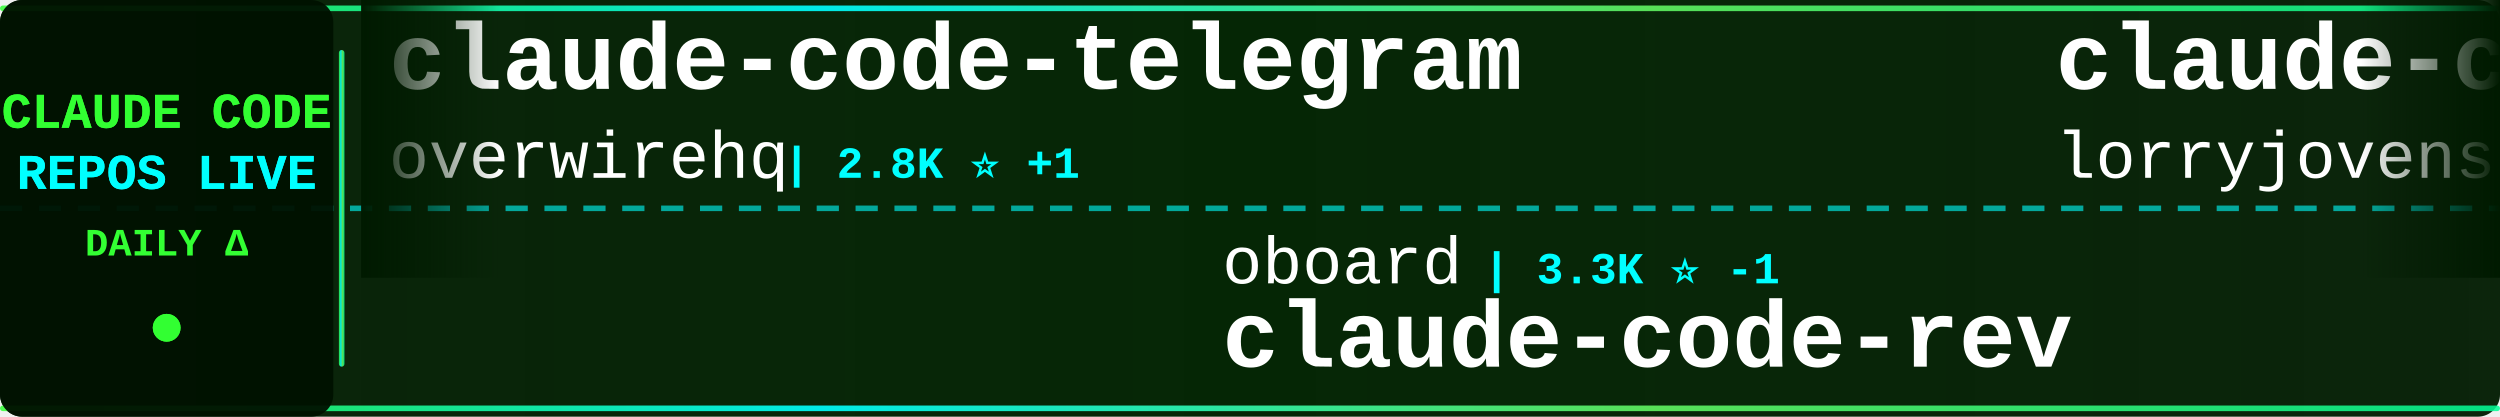
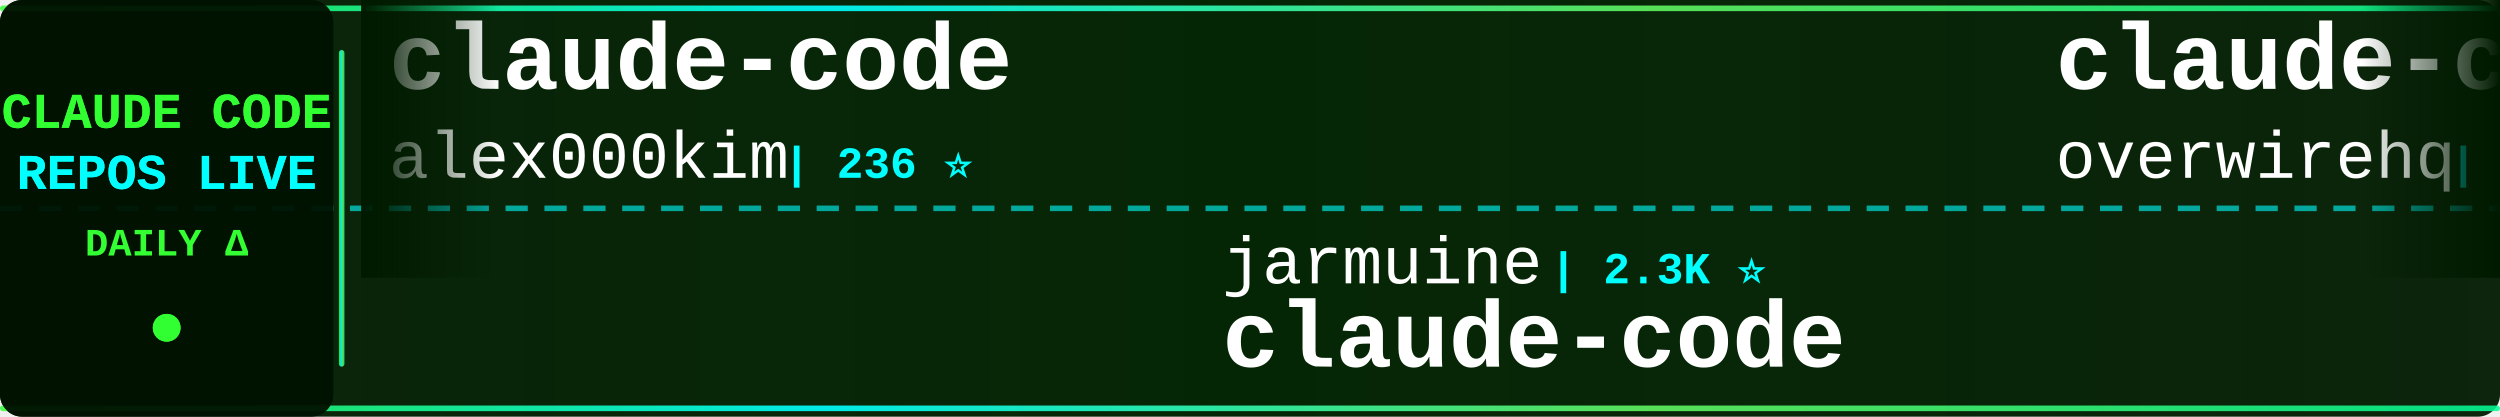
<svg xmlns="http://www.w3.org/2000/svg" width="900" height="150">
  <defs>
    <linearGradient id="tickerBg" x1="0%" y1="0%" x2="100%" y2="0%">
      <stop offset="0%" style="stop-color:#001a00;stop-opacity:0.95" />
      <stop offset="50%" style="stop-color:#002200;stop-opacity:0.98" />
      <stop offset="100%" style="stop-color:#001a00;stop-opacity:0.95" />
    </linearGradient>
    <linearGradient id="borderGrad" x1="0%" y1="0%" x2="100%" y2="0%">
      <stop offset="0%" style="stop-color:#33ff33;stop-opacity:0.85">
        <animate attributeName="stop-opacity" values="0.85;1;0.85" dur="2s" repeatCount="indefinite" />
      </stop>
      <stop offset="33%" style="stop-color:#00ffff;stop-opacity:0.9">
        <animate attributeName="stop-opacity" values="0.9;1;0.9" dur="2.2s" repeatCount="indefinite" />
      </stop>
      <stop offset="66%" style="stop-color:#66ff66;stop-opacity:0.85">
        <animate attributeName="stop-opacity" values="0.85;1;0.85" dur="1.8s" repeatCount="indefinite" />
      </stop>
      <stop offset="100%" style="stop-color:#00ff99;stop-opacity:0.85">
        <animate attributeName="stop-opacity" values="0.85;1;0.85" dur="2s" repeatCount="indefinite" />
      </stop>
    </linearGradient>
    <filter id="textGlow">
      <feGaussianBlur stdDeviation="0.1" result="coloredBlur" />
      <feMerge>
        <feMergeNode in="coloredBlur" />
        <feMergeNode in="SourceGraphic" />
      </feMerge>
    </filter>
    <filter id="metricGlow">
      <feGaussianBlur stdDeviation="0.2" result="coloredBlur" />
      <feMerge>
        <feMergeNode in="coloredBlur" />
        <feMergeNode in="SourceGraphic" />
      </feMerge>
    </filter>
    <linearGradient id="leftFade" x1="0%" y1="0%" x2="100%" y2="0%">
      <stop offset="0%" style="stop-color:#001a00;stop-opacity:1" />
      <stop offset="100%" style="stop-color:#001a00;stop-opacity:0" />
    </linearGradient>
    <linearGradient id="rightFade" x1="0%" y1="0%" x2="100%" y2="0%">
      <stop offset="0%" style="stop-color:#001a00;stop-opacity:0" />
      <stop offset="100%" style="stop-color:#001a00;stop-opacity:1" />
    </linearGradient>
  </defs>
  <rect width="900" height="150" fill="url(#tickerBg)" rx="8" />
  <rect x="0" y="2" width="900" height="2" fill="url(#borderGrad)" rx="1" />
  <rect x="0" y="146" width="900" height="2" fill="url(#borderGrad)" rx="1" />
  <line x1="0" y1="75" x2="900" y2="75" stroke="#00ffff" stroke-width="2" stroke-dasharray="8 6" opacity="0.6" />
  <rect x="0" y="0" width="120" height="150" fill="#001100" opacity="0.95" rx="8" />
  <text x="60" y="46" font-family="'Courier New', monospace" font-size="18" font-weight="bold" fill="#33ff33" text-anchor="middle" filter="url(#textGlow)">
    CLAUDE CODE
  </text>
  <text x="60" y="68" font-family="'Courier New', monospace" font-size="18" font-weight="bold" fill="#00ffff" text-anchor="middle" filter="url(#textGlow)">
    REPOS LIVE
  </text>
  <text x="60" y="92" font-family="'Courier New', monospace" font-size="14" font-weight="bold" fill="#33ff33" text-anchor="middle">
    DAILY Δ
  </text>
  <circle cx="60" cy="118" r="5" fill="#33ff33" filter="url(#metricGlow)">
    <animate attributeName="r" values="4;6;4" dur="1.5s" repeatCount="indefinite" />
    <animate attributeName="opacity" values="0.6;1;0.6" dur="1.5s" repeatCount="indefinite" />
  </circle>
  <rect x="122" y="18" width="2" height="114" fill="url(#borderGrad)" rx="1" />
  <clipPath id="tickerClip">
    <rect x="130" y="0" width="770" height="150" />
  </clipPath>
  <g clip-path="url(#tickerClip)">
    <g id="tickerItems">
      <animateTransform attributeName="transform" attributeType="XML" type="translate" from="0 0" to="-3000 0" dur="54s" repeatCount="indefinite" />
      <g transform="translate(0, 0)">
+         <text x="140" y="32" font-family="'Courier New', monospace" font-size="34" font-weight="bold" fill="#ffffff">claude-code</text>
+         <text x="140" y="64" font-family="'Courier New', monospace" font-size="24" font-weight="normal" fill="#ffffff" opacity="1.0">alex000kim</text>
+         <text x="282" y="64" font-family="'Courier New', monospace" font-size="16" font-weight="bold" fill="#00ffff"> | 236 ⭐</text>
+       </g>
+       <g transform="translate(300, 0)">
+         <text x="140" y="102" font-family="'Courier New', monospace" font-size="24" font-weight="normal" fill="#ffffff" opacity="1.0">jarmuine</text>
+         <text x="258" y="102" font-family="'Courier New', monospace" font-size="16" font-weight="bold" fill="#00ffff"> | 2.3K ⭐</text>
+         <text x="140" y="132" font-family="'Courier New', monospace" font-size="34" font-weight="bold" fill="#ffffff">claude-code</text>
+       </g>
+       <g transform="translate(600, 0)">
        <text x="140" y="32" font-family="'Courier New', monospace" font-size="34" font-weight="bold" fill="#ffffff">claude-code-telegram</text>
        <text x="140" y="64" font-family="'Courier New', monospace" font-size="24" font-weight="normal" fill="#ffffff" opacity="1.0">overwirehq</text>
-         <text x="282" y="64" font-family="'Courier New', monospace" font-size="16" font-weight="bold" fill="#00ffff"> | 2.8K ⭐ +1</text>
-       </g>
-       <g transform="translate(300, 0)">
-         <text x="140" y="102" font-family="'Courier New', monospace" font-size="24" font-weight="normal" fill="#ffffff" opacity="1.0">oboard</text>
-         <text x="234" y="102" font-family="'Courier New', monospace" font-size="16" font-weight="bold" fill="#00ffff"> | 3.3K ⭐ -1</text>
-         <text x="140" y="132" font-family="'Courier New', monospace" font-size="34" font-weight="bold" fill="#ffffff">claude-code-rev</text>
-       </g>
-       <g transform="translate(600, 0)">
-         <text x="140" y="32" font-family="'Courier New', monospace" font-size="34" font-weight="bold" fill="#ffffff">claude-code-rust</text>
-         <text x="140" y="64" font-family="'Courier New', monospace" font-size="24" font-weight="normal" fill="#ffffff" opacity="1.0">lorryjovens-hub</text>
-         <text x="342" y="64" font-family="'Courier New', monospace" font-size="16" font-weight="bold" fill="#00ffff"> | 1.7K ⭐ +1</text>
+         <text x="282" y="64" font-family="'Courier New', monospace" font-size="16" font-weight="bold" fill="#00ffff"> | 2.8K ⭐</text>
      </g>
      <g transform="translate(900, 0)">
-         <text x="140" y="102" font-family="'Courier New', monospace" font-size="24" font-weight="normal" fill="#ffffff" opacity="1.0">LING71671</text>
-         <text x="270" y="102" font-family="'Courier New', monospace" font-size="16" font-weight="bold" fill="#00ffff"> | 981 ⭐ +1</text>
-         <text x="140" y="132" font-family="'Courier New', monospace" font-size="34" font-weight="bold" fill="#ffffff">Open-ClaudeCode</text>
+         <text x="140" y="102" font-family="'Courier New', monospace" font-size="24" font-weight="normal" fill="#ffffff" opacity="1.0">anthropics</text>
+         <text x="282" y="102" font-family="'Courier New', monospace" font-size="16" font-weight="bold" fill="#00ffff"> | 155.1K ⭐ +32</text>
+         <text x="140" y="132" font-family="'Courier New', monospace" font-size="34" font-weight="bold" fill="#ffffff">claude-code</text>
      </g>
      <g transform="translate(1200, 0)">
-         <text x="140" y="32" font-family="'Courier New', monospace" font-size="34" font-weight="bold" fill="#ffffff">claude-code-guide</text>
-         <text x="140" y="64" font-family="'Courier New', monospace" font-size="24" font-weight="normal" fill="#ffffff" opacity="1.0">zebbern</text>
-         <text x="246" y="64" font-family="'Courier New', monospace" font-size="16" font-weight="bold" fill="#00ffff"> | 4.7K ⭐ +1</text>
+         <text x="140" y="32" font-family="'Courier New', monospace" font-size="34" font-weight="bold" fill="#ffffff">claude-code-security-rev...</text>
+         <text x="140" y="64" font-family="'Courier New', monospace" font-size="24" font-weight="normal" fill="#ffffff" opacity="1.0">anthropics</text>
+         <text x="282" y="64" font-family="'Courier New', monospace" font-size="16" font-weight="bold" fill="#00ffff"> | 6.8K ⭐ +4</text>
      </g>
      <g transform="translate(1500, 0)">
-         <text x="140" y="102" font-family="'Courier New', monospace" font-size="24" font-weight="normal" fill="#ffffff" opacity="1.0">feiskyer</text>
-         <text x="258" y="102" font-family="'Courier New', monospace" font-size="16" font-weight="bold" fill="#00ffff"> | 1.7K ⭐</text>
-         <text x="140" y="132" font-family="'Courier New', monospace" font-size="34" font-weight="bold" fill="#ffffff">claude-code-settings</text>
+         <text x="140" y="102" font-family="'Courier New', monospace" font-size="24" font-weight="normal" fill="#ffffff" opacity="1.0">diet103</text>
+         <text x="246" y="102" font-family="'Courier New', monospace" font-size="16" font-weight="bold" fill="#00ffff"> | 10.1K ⭐</text>
+         <text x="140" y="132" font-family="'Courier New', monospace" font-size="34" font-weight="bold" fill="#ffffff">claude-code-infrastructu...</text>
      </g>
      <g transform="translate(1800, 0)">
-         <text x="140" y="32" font-family="'Courier New', monospace" font-size="34" font-weight="bold" fill="#ffffff">everything-claude-code</text>
-         <text x="140" y="64" font-family="'Courier New', monospace" font-size="24" font-weight="normal" fill="#ffffff" opacity="1.0">WorldFlowAI</text>
-         <text x="294" y="64" font-family="'Courier New', monospace" font-size="16" font-weight="bold" fill="#00ffff"> | 6.1K ⭐ +23</text>
+         <text x="140" y="32" font-family="'Courier New', monospace" font-size="34" font-weight="bold" fill="#ffffff">claude-code-reverse</text>
+         <text x="140" y="64" font-family="'Courier New', monospace" font-size="24" font-weight="normal" fill="#ffffff" opacity="1.0">Yuyz0112</text>
+         <text x="258" y="64" font-family="'Courier New', monospace" font-size="16" font-weight="bold" fill="#00ffff"> | 2.4K ⭐</text>
      </g>
      <g transform="translate(2100, 0)">
-         <text x="140" y="102" font-family="'Courier New', monospace" font-size="24" font-weight="normal" fill="#ffffff" opacity="1.0">anthropics</text>
-         <text x="282" y="102" font-family="'Courier New', monospace" font-size="16" font-weight="bold" fill="#00ffff"> | 9.9K ⭐ +3</text>
-         <text x="140" y="132" font-family="'Courier New', monospace" font-size="34" font-weight="bold" fill="#ffffff">claude-code-action</text>
+         <text x="140" y="102" font-family="'Courier New', monospace" font-size="24" font-weight="normal" fill="#ffffff" opacity="1.0">asgeirtj</text>
+         <text x="258" y="102" font-family="'Courier New', monospace" font-size="16" font-weight="bold" fill="#00ffff"> | 71.1K ⭐ +16</text>
+         <text x="140" y="132" font-family="'Courier New', monospace" font-size="34" font-weight="bold" fill="#ffffff">system_prompts_leaks</text>
      </g>
      <g transform="translate(2400, 0)">
-         <text x="140" y="32" font-family="'Courier New', monospace" font-size="34" font-weight="bold" fill="#ffffff">collection-claude-code-s...</text>
-         <text x="140" y="64" font-family="'Courier New', monospace" font-size="24" font-weight="normal" fill="#ffffff" opacity="1.0">chauncygu</text>
-         <text x="270" y="64" font-family="'Courier New', monospace" font-size="16" font-weight="bold" fill="#00ffff"> | 2.9K ⭐ +1</text>
+         <text x="140" y="32" font-family="'Courier New', monospace" font-size="34" font-weight="bold" fill="#ffffff">claude-code-best-practic...</text>
+         <text x="140" y="64" font-family="'Courier New', monospace" font-size="24" font-weight="normal" fill="#ffffff" opacity="1.0">shanraisshan</text>
+         <text x="306" y="64" font-family="'Courier New', monospace" font-size="16" font-weight="bold" fill="#00ffff"> | 68.9K ⭐ +23</text>
      </g>
      <g transform="translate(2700, 0)">
-         <text x="140" y="102" font-family="'Courier New', monospace" font-size="24" font-weight="normal" fill="#ffffff" opacity="1.0">shanraisshan</text>
-         <text x="306" y="102" font-family="'Courier New', monospace" font-size="16" font-weight="bold" fill="#00ffff"> | 68.9K ⭐ +32</text>
-         <text x="140" y="132" font-family="'Courier New', monospace" font-size="34" font-weight="bold" fill="#ffffff">claude-code-best-practic...</text>
+         <text x="140" y="102" font-family="'Courier New', monospace" font-size="24" font-weight="normal" fill="#ffffff" opacity="1.0">Windy3f3f3f3f</text>
+         <text x="318" y="102" font-family="'Courier New', monospace" font-size="16" font-weight="bold" fill="#00ffff"> | 3.8K ⭐</text>
+         <text x="140" y="132" font-family="'Courier New', monospace" font-size="34" font-weight="bold" fill="#ffffff">how-claude-code-works</text>
      </g>
      <g transform="translate(3000, 0)">
+         <text x="140" y="32" font-family="'Courier New', monospace" font-size="34" font-weight="bold" fill="#ffffff">claude-code</text>
+         <text x="140" y="64" font-family="'Courier New', monospace" font-size="24" font-weight="normal" fill="#ffffff" opacity="1.0">alex000kim</text>
+         <text x="282" y="64" font-family="'Courier New', monospace" font-size="16" font-weight="bold" fill="#00ffff"> | 236 ⭐</text>
+       </g>
+       <g transform="translate(3300, 0)">
+         <text x="140" y="102" font-family="'Courier New', monospace" font-size="24" font-weight="normal" fill="#ffffff" opacity="1.0">jarmuine</text>
+         <text x="258" y="102" font-family="'Courier New', monospace" font-size="16" font-weight="bold" fill="#00ffff"> | 2.3K ⭐</text>
+         <text x="140" y="132" font-family="'Courier New', monospace" font-size="34" font-weight="bold" fill="#ffffff">claude-code</text>
+       </g>
+       <g transform="translate(3600, 0)">
        <text x="140" y="32" font-family="'Courier New', monospace" font-size="34" font-weight="bold" fill="#ffffff">claude-code-telegram</text>
        <text x="140" y="64" font-family="'Courier New', monospace" font-size="24" font-weight="normal" fill="#ffffff" opacity="1.0">overwirehq</text>
-         <text x="282" y="64" font-family="'Courier New', monospace" font-size="16" font-weight="bold" fill="#00ffff"> | 2.8K ⭐ +1</text>
-       </g>
-       <g transform="translate(3300, 0)">
-         <text x="140" y="102" font-family="'Courier New', monospace" font-size="24" font-weight="normal" fill="#ffffff" opacity="1.0">oboard</text>
-         <text x="234" y="102" font-family="'Courier New', monospace" font-size="16" font-weight="bold" fill="#00ffff"> | 3.3K ⭐ -1</text>
-         <text x="140" y="132" font-family="'Courier New', monospace" font-size="34" font-weight="bold" fill="#ffffff">claude-code-rev</text>
-       </g>
-       <g transform="translate(3600, 0)">
-         <text x="140" y="32" font-family="'Courier New', monospace" font-size="34" font-weight="bold" fill="#ffffff">claude-code-rust</text>
-         <text x="140" y="64" font-family="'Courier New', monospace" font-size="24" font-weight="normal" fill="#ffffff" opacity="1.0">lorryjovens-hub</text>
-         <text x="342" y="64" font-family="'Courier New', monospace" font-size="16" font-weight="bold" fill="#00ffff"> | 1.7K ⭐ +1</text>
+         <text x="282" y="64" font-family="'Courier New', monospace" font-size="16" font-weight="bold" fill="#00ffff"> | 2.8K ⭐</text>
      </g>
      <g transform="translate(3900, 0)">
-         <text x="140" y="102" font-family="'Courier New', monospace" font-size="24" font-weight="normal" fill="#ffffff" opacity="1.0">LING71671</text>
-         <text x="270" y="102" font-family="'Courier New', monospace" font-size="16" font-weight="bold" fill="#00ffff"> | 981 ⭐ +1</text>
-         <text x="140" y="132" font-family="'Courier New', monospace" font-size="34" font-weight="bold" fill="#ffffff">Open-ClaudeCode</text>
+         <text x="140" y="102" font-family="'Courier New', monospace" font-size="24" font-weight="normal" fill="#ffffff" opacity="1.0">anthropics</text>
+         <text x="282" y="102" font-family="'Courier New', monospace" font-size="16" font-weight="bold" fill="#00ffff"> | 155.1K ⭐ +32</text>
+         <text x="140" y="132" font-family="'Courier New', monospace" font-size="34" font-weight="bold" fill="#ffffff">claude-code</text>
      </g>
    </g>
  </g>
  <rect x="130" y="0" width="50" height="100" fill="url(#leftFade)" />
  <rect x="850" y="0" width="50" height="100" fill="url(#rightFade)" />
</svg>
